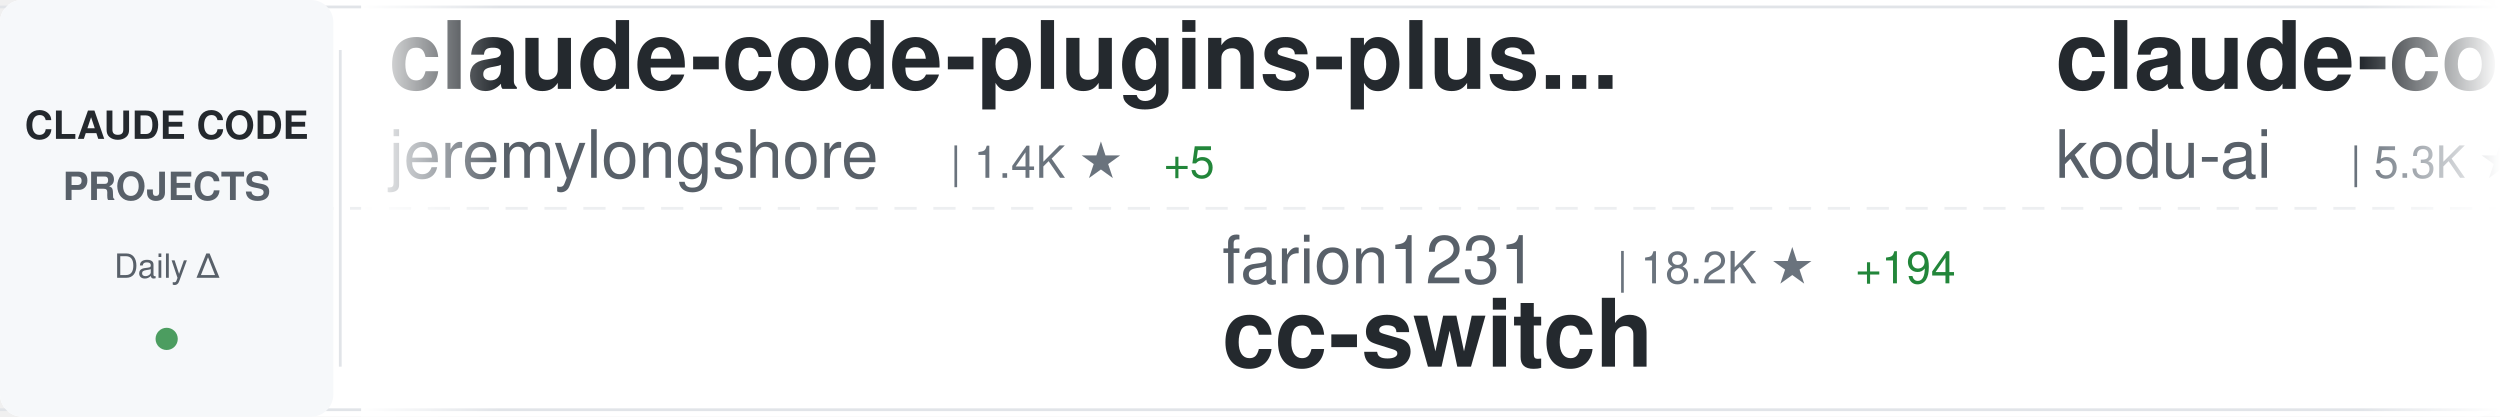
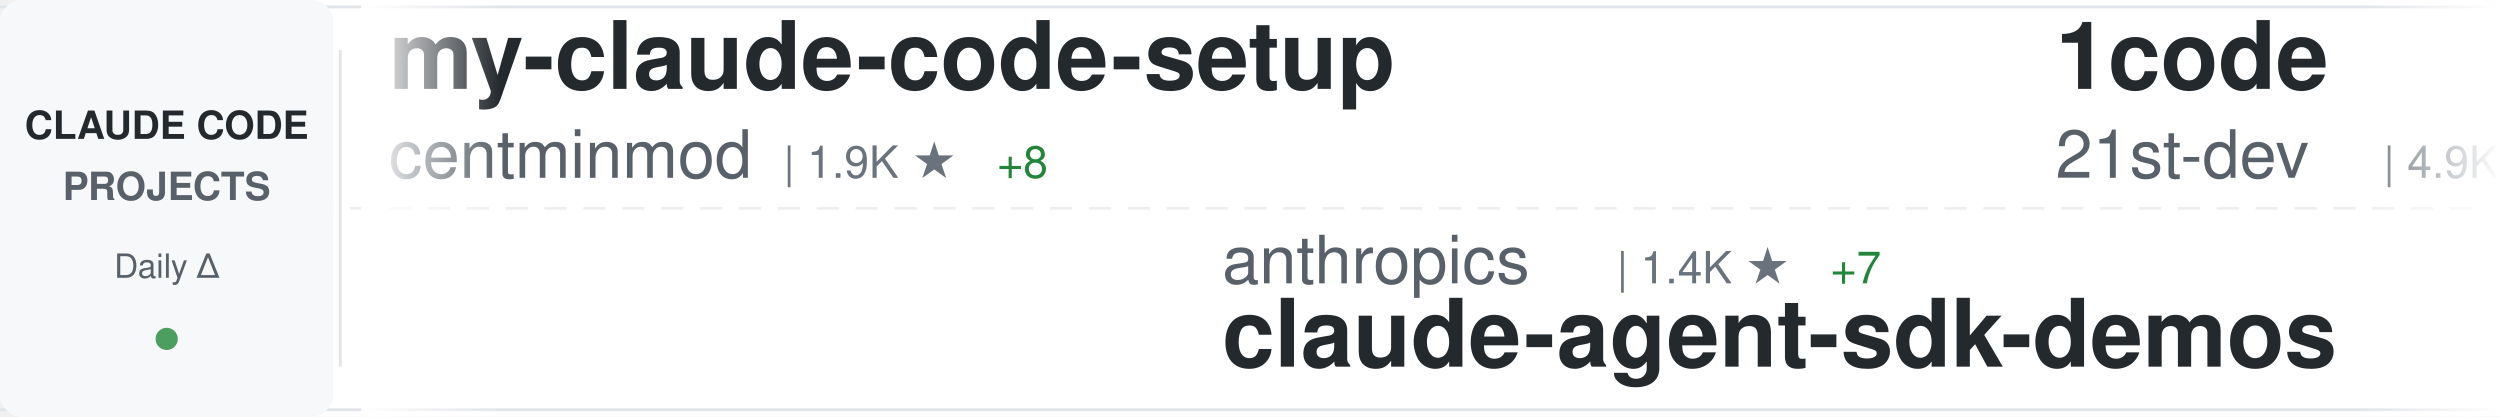
<svg xmlns="http://www.w3.org/2000/svg" width="900" height="150">
  <defs>
    <linearGradient id="awesomeLeftFade" x1="0%" y1="0%" x2="100%" y2="0%">
      <stop offset="0%" style="stop-color:#ffffff;stop-opacity:1" />
      <stop offset="100%" style="stop-color:#ffffff;stop-opacity:0" />
    </linearGradient>
    <linearGradient id="awesomeRightFade" x1="0%" y1="0%" x2="100%" y2="0%">
      <stop offset="0%" style="stop-color:#ffffff;stop-opacity:0" />
      <stop offset="100%" style="stop-color:#ffffff;stop-opacity:1" />
    </linearGradient>
  </defs>
  <rect width="900" height="150" fill="#ffffff" rx="8" />
  <rect x="0" y="2" width="900" height="1" fill="#e1e4e8" />
  <rect x="0" y="147" width="900" height="1" fill="#e1e4e8" />
  <line x1="0" y1="75" x2="900" y2="75" stroke="#e1e4e8" stroke-width="1" stroke-dasharray="8 6" opacity="0.6" />
  <rect x="0" y="0" width="120" height="150" fill="#f6f8fa" rx="8" />
  <text x="60" y="50" font-family="-apple-system, BlinkMacSystemFont, 'Segoe UI', Helvetica, Arial, sans-serif" font-size="14" font-weight="600" fill="#24292e" text-anchor="middle">CLAUDE CODE</text>
  <text x="60" y="72" font-family="-apple-system, BlinkMacSystemFont, 'Segoe UI', Helvetica, Arial, sans-serif" font-size="14" font-weight="600" fill="#586069" text-anchor="middle">PROJECTS</text>
  <text x="60" y="100" font-family="-apple-system, BlinkMacSystemFont, 'Segoe UI', Helvetica, Arial, sans-serif" font-size="12" font-weight="500" fill="#586069" text-anchor="middle">Daily Δ</text>
  <circle cx="60" cy="122" r="4" fill="#22863a" opacity="0.8" />
  <rect x="122" y="18" width="1" height="114" fill="#e1e4e8" />
  <clipPath id="awesomeTickerClip">
    <rect x="130" y="0" width="770" height="150" />
  </clipPath>
  <g clip-path="url(#awesomeTickerClip)">
    <g id="awesomeTickerItems">
      <animateTransform attributeName="transform" attributeType="XML" type="translate" from="0 0" to="-3000 0" dur="54s" repeatCount="indefinite" />
      <g transform="translate(0, 0)">
-         <text x="140" y="32" font-family="-apple-system, BlinkMacSystemFont, 'Segoe UI', Helvetica, Arial, sans-serif" font-size="34" font-weight="600" fill="#24292e">claude-code-plugins-plus...</text>
-         <text x="140" y="64" font-family="-apple-system, BlinkMacSystemFont, 'Segoe UI', Helvetica, Arial, sans-serif" font-size="24" font-weight="400" fill="#586069">jeremylongshore</text>
-         <text x="342" y="64" font-family="-apple-system, BlinkMacSystemFont, 'Segoe UI', Helvetica, Arial, sans-serif" font-size="16" font-weight="500" fill="#6a737d">| 1.4K ★</text>
-         <text x="419" y="64" font-family="-apple-system, BlinkMacSystemFont, 'Segoe UI', Helvetica, Arial, sans-serif" font-size="16" font-weight="500" fill="#22863a"> +5</text>
+         <text x="140" y="32" font-family="-apple-system, BlinkMacSystemFont, 'Segoe UI', Helvetica, Arial, sans-serif" font-size="34" font-weight="600" fill="#24292e">my-claude-code-setup</text>
+         <text x="140" y="64" font-family="-apple-system, BlinkMacSystemFont, 'Segoe UI', Helvetica, Arial, sans-serif" font-size="24" font-weight="400" fill="#586069">centminmod</text>
+         <text x="282" y="64" font-family="-apple-system, BlinkMacSystemFont, 'Segoe UI', Helvetica, Arial, sans-serif" font-size="16" font-weight="500" fill="#6a737d">| 1.9K ★</text>
+         <text x="359" y="64" font-family="-apple-system, BlinkMacSystemFont, 'Segoe UI', Helvetica, Arial, sans-serif" font-size="16" font-weight="500" fill="#22863a"> +8</text>
      </g>
      <g transform="translate(300, 0)">
-         <text x="140" y="102" font-family="-apple-system, BlinkMacSystemFont, 'Segoe UI', Helvetica, Arial, sans-serif" font-size="24" font-weight="400" fill="#586069">farion1231</text>
-         <text x="282" y="102" font-family="-apple-system, BlinkMacSystemFont, 'Segoe UI', Helvetica, Arial, sans-serif" font-size="16" font-weight="500" fill="#6a737d">| 18.2K ★</text>
-         <text x="368" y="102" font-family="-apple-system, BlinkMacSystemFont, 'Segoe UI', Helvetica, Arial, sans-serif" font-size="16" font-weight="500" fill="#22863a"> +194</text>
-         <text x="140" y="132" font-family="-apple-system, BlinkMacSystemFont, 'Segoe UI', Helvetica, Arial, sans-serif" font-size="34" font-weight="600" fill="#24292e">cc-switch</text>
+         <text x="140" y="102" font-family="-apple-system, BlinkMacSystemFont, 'Segoe UI', Helvetica, Arial, sans-serif" font-size="24" font-weight="400" fill="#586069">anthropics</text>
+         <text x="282" y="102" font-family="-apple-system, BlinkMacSystemFont, 'Segoe UI', Helvetica, Arial, sans-serif" font-size="16" font-weight="500" fill="#6a737d">| 1.4K ★</text>
+         <text x="359" y="102" font-family="-apple-system, BlinkMacSystemFont, 'Segoe UI', Helvetica, Arial, sans-serif" font-size="16" font-weight="500" fill="#22863a"> +7</text>
+         <text x="140" y="132" font-family="-apple-system, BlinkMacSystemFont, 'Segoe UI', Helvetica, Arial, sans-serif" font-size="34" font-weight="600" fill="#24292e">claude-agent-sdk-demos</text>
      </g>
      <g transform="translate(600, 0)">
-         <text x="140" y="32" font-family="-apple-system, BlinkMacSystemFont, 'Segoe UI', Helvetica, Arial, sans-serif" font-size="34" font-weight="600" fill="#24292e">claude-coder</text>
-         <text x="140" y="64" font-family="-apple-system, BlinkMacSystemFont, 'Segoe UI', Helvetica, Arial, sans-serif" font-size="24" font-weight="400" fill="#586069">kodu-ai</text>
-         <text x="246" y="64" font-family="-apple-system, BlinkMacSystemFont, 'Segoe UI', Helvetica, Arial, sans-serif" font-size="16" font-weight="500" fill="#6a737d">| 5.3K ★</text>
+         <text x="140" y="32" font-family="-apple-system, BlinkMacSystemFont, 'Segoe UI', Helvetica, Arial, sans-serif" font-size="34" font-weight="600" fill="#24292e">1code</text>
+         <text x="140" y="64" font-family="-apple-system, BlinkMacSystemFont, 'Segoe UI', Helvetica, Arial, sans-serif" font-size="24" font-weight="400" fill="#586069">21st-dev</text>
+         <text x="258" y="64" font-family="-apple-system, BlinkMacSystemFont, 'Segoe UI', Helvetica, Arial, sans-serif" font-size="16" font-weight="500" fill="#6a737d">| 4.9K ★</text>
+         <text x="335" y="64" font-family="-apple-system, BlinkMacSystemFont, 'Segoe UI', Helvetica, Arial, sans-serif" font-size="16" font-weight="500" fill="#22863a"> +9</text>
      </g>
      <g transform="translate(900, 0)">
-         <text x="140" y="102" font-family="-apple-system, BlinkMacSystemFont, 'Segoe UI', Helvetica, Arial, sans-serif" font-size="24" font-weight="400" fill="#586069">disler</text>
-         <text x="234" y="102" font-family="-apple-system, BlinkMacSystemFont, 'Segoe UI', Helvetica, Arial, sans-serif" font-size="16" font-weight="500" fill="#6a737d">| 1.1K ★</text>
-         <text x="311" y="102" font-family="-apple-system, BlinkMacSystemFont, 'Segoe UI', Helvetica, Arial, sans-serif" font-size="16" font-weight="500" fill="#22863a"> +15</text>
-         <text x="140" y="132" font-family="-apple-system, BlinkMacSystemFont, 'Segoe UI', Helvetica, Arial, sans-serif" font-size="34" font-weight="600" fill="#24292e">claude-code-hooks-multi-...</text>
-       </g>
-       <g transform="translate(1200, 0)">
-         <text x="140" y="32" font-family="-apple-system, BlinkMacSystemFont, 'Segoe UI', Helvetica, Arial, sans-serif" font-size="34" font-weight="600" fill="#24292e">ralph-claude-code</text>
-         <text x="140" y="64" font-family="-apple-system, BlinkMacSystemFont, 'Segoe UI', Helvetica, Arial, sans-serif" font-size="24" font-weight="400" fill="#586069">frankbria</text>
-         <text x="270" y="64" font-family="-apple-system, BlinkMacSystemFont, 'Segoe UI', Helvetica, Arial, sans-serif" font-size="16" font-weight="500" fill="#6a737d">| 6.9K ★</text>
-         <text x="347" y="64" font-family="-apple-system, BlinkMacSystemFont, 'Segoe UI', Helvetica, Arial, sans-serif" font-size="16" font-weight="500" fill="#22863a"> +37</text>
-       </g>
-       <g transform="translate(1500, 0)">
-         <text x="140" y="102" font-family="-apple-system, BlinkMacSystemFont, 'Segoe UI', Helvetica, Arial, sans-serif" font-size="24" font-weight="400" fill="#586069">https-deeplearning-ai</text>
-         <text x="414" y="102" font-family="-apple-system, BlinkMacSystemFont, 'Segoe UI', Helvetica, Arial, sans-serif" font-size="16" font-weight="500" fill="#6a737d">| 407 ★</text>
-         <text x="482" y="102" font-family="-apple-system, BlinkMacSystemFont, 'Segoe UI', Helvetica, Arial, sans-serif" font-size="16" font-weight="500" fill="#22863a"> +3</text>
-         <text x="140" y="132" font-family="-apple-system, BlinkMacSystemFont, 'Segoe UI', Helvetica, Arial, sans-serif" font-size="34" font-weight="600" fill="#24292e">sc-claude-code-files</text>
-       </g>
-       <g transform="translate(1800, 0)">
-         <text x="140" y="32" font-family="-apple-system, BlinkMacSystemFont, 'Segoe UI', Helvetica, Arial, sans-serif" font-size="34" font-weight="600" fill="#24292e">opencode</text>
-         <text x="140" y="64" font-family="-apple-system, BlinkMacSystemFont, 'Segoe UI', Helvetica, Arial, sans-serif" font-size="24" font-weight="400" fill="#586069">anomalyco</text>
-         <text x="270" y="64" font-family="-apple-system, BlinkMacSystemFont, 'Segoe UI', Helvetica, Arial, sans-serif" font-size="16" font-weight="500" fill="#6a737d">| 104.6K ★</text>
-         <text x="365" y="64" font-family="-apple-system, BlinkMacSystemFont, 'Segoe UI', Helvetica, Arial, sans-serif" font-size="16" font-weight="500" fill="#22863a"> +605</text>
-       </g>
-       <g transform="translate(2100, 0)">
-         <text x="140" y="102" font-family="-apple-system, BlinkMacSystemFont, 'Segoe UI', Helvetica, Arial, sans-serif" font-size="24" font-weight="400" fill="#586069">browser-use</text>
-         <text x="294" y="102" font-family="-apple-system, BlinkMacSystemFont, 'Segoe UI', Helvetica, Arial, sans-serif" font-size="16" font-weight="500" fill="#6a737d">| 78.4K ★</text>
-         <text x="380" y="102" font-family="-apple-system, BlinkMacSystemFont, 'Segoe UI', Helvetica, Arial, sans-serif" font-size="16" font-weight="500" fill="#22863a"> +68</text>
-         <text x="140" y="132" font-family="-apple-system, BlinkMacSystemFont, 'Segoe UI', Helvetica, Arial, sans-serif" font-size="34" font-weight="600" fill="#24292e">browser-use</text>
-       </g>
-       <g transform="translate(2400, 0)">
-         <text x="140" y="32" font-family="-apple-system, BlinkMacSystemFont, 'Segoe UI', Helvetica, Arial, sans-serif" font-size="34" font-weight="600" fill="#24292e">claude-task-master</text>
-         <text x="140" y="64" font-family="-apple-system, BlinkMacSystemFont, 'Segoe UI', Helvetica, Arial, sans-serif" font-size="24" font-weight="400" fill="#586069">eyaltoledano</text>
-         <text x="306" y="64" font-family="-apple-system, BlinkMacSystemFont, 'Segoe UI', Helvetica, Arial, sans-serif" font-size="16" font-weight="500" fill="#6a737d">| 25.4K ★</text>
-         <text x="392" y="64" font-family="-apple-system, BlinkMacSystemFont, 'Segoe UI', Helvetica, Arial, sans-serif" font-size="16" font-weight="500" fill="#22863a"> +14</text>
-       </g>
-       <g transform="translate(2700, 0)">
        <text x="140" y="102" font-family="-apple-system, BlinkMacSystemFont, 'Segoe UI', Helvetica, Arial, sans-serif" font-size="24" font-weight="400" fill="#586069">0xfurai</text>
        <text x="246" y="102" font-family="-apple-system, BlinkMacSystemFont, 'Segoe UI', Helvetica, Arial, sans-serif" font-size="16" font-weight="500" fill="#6a737d">| 705 ★</text>
        <text x="140" y="132" font-family="-apple-system, BlinkMacSystemFont, 'Segoe UI', Helvetica, Arial, sans-serif" font-size="34" font-weight="600" fill="#24292e">claude-code-subagents</text>
      </g>
+       <g transform="translate(1200, 0)">
+         <text x="140" y="32" font-family="-apple-system, BlinkMacSystemFont, 'Segoe UI', Helvetica, Arial, sans-serif" font-size="34" font-weight="600" fill="#24292e">claude-code-templates</text>
+         <text x="140" y="64" font-family="-apple-system, BlinkMacSystemFont, 'Segoe UI', Helvetica, Arial, sans-serif" font-size="24" font-weight="400" fill="#586069">davila7</text>
+         <text x="246" y="64" font-family="-apple-system, BlinkMacSystemFont, 'Segoe UI', Helvetica, Arial, sans-serif" font-size="16" font-weight="500" fill="#6a737d">| 20.3K ★</text>
+         <text x="332" y="64" font-family="-apple-system, BlinkMacSystemFont, 'Segoe UI', Helvetica, Arial, sans-serif" font-size="16" font-weight="500" fill="#22863a"> +47</text>
+       </g>
+       <g transform="translate(1500, 0)">
+         <text x="140" y="102" font-family="-apple-system, BlinkMacSystemFont, 'Segoe UI', Helvetica, Arial, sans-serif" font-size="24" font-weight="400" fill="#586069">router-for-me</text>
+         <text x="318" y="102" font-family="-apple-system, BlinkMacSystemFont, 'Segoe UI', Helvetica, Arial, sans-serif" font-size="16" font-weight="500" fill="#6a737d">| 10.6K ★</text>
+         <text x="404" y="102" font-family="-apple-system, BlinkMacSystemFont, 'Segoe UI', Helvetica, Arial, sans-serif" font-size="16" font-weight="500" fill="#22863a"> +94</text>
+         <text x="140" y="132" font-family="-apple-system, BlinkMacSystemFont, 'Segoe UI', Helvetica, Arial, sans-serif" font-size="34" font-weight="600" fill="#24292e">CLIProxyAPI</text>
+       </g>
+       <g transform="translate(1800, 0)">
+         <text x="140" y="32" font-family="-apple-system, BlinkMacSystemFont, 'Segoe UI', Helvetica, Arial, sans-serif" font-size="34" font-weight="600" fill="#24292e">claude-code-settings</text>
+         <text x="140" y="64" font-family="-apple-system, BlinkMacSystemFont, 'Segoe UI', Helvetica, Arial, sans-serif" font-size="24" font-weight="400" fill="#586069">feiskyer</text>
+         <text x="258" y="64" font-family="-apple-system, BlinkMacSystemFont, 'Segoe UI', Helvetica, Arial, sans-serif" font-size="16" font-weight="500" fill="#6a737d">| 1.2K ★</text>
+         <text x="335" y="64" font-family="-apple-system, BlinkMacSystemFont, 'Segoe UI', Helvetica, Arial, sans-serif" font-size="16" font-weight="500" fill="#22863a"> +3</text>
+       </g>
+       <g transform="translate(2100, 0)">
+         <text x="140" y="102" font-family="-apple-system, BlinkMacSystemFont, 'Segoe UI', Helvetica, Arial, sans-serif" font-size="24" font-weight="400" fill="#586069">EnzeD</text>
+         <text x="222" y="102" font-family="-apple-system, BlinkMacSystemFont, 'Segoe UI', Helvetica, Arial, sans-serif" font-size="16" font-weight="500" fill="#6a737d">| 3.9K ★</text>
+         <text x="299" y="102" font-family="-apple-system, BlinkMacSystemFont, 'Segoe UI', Helvetica, Arial, sans-serif" font-size="16" font-weight="500" fill="#22863a"> +3</text>
+         <text x="140" y="132" font-family="-apple-system, BlinkMacSystemFont, 'Segoe UI', Helvetica, Arial, sans-serif" font-size="34" font-weight="600" fill="#24292e">vibe-coding</text>
+       </g>
+       <g transform="translate(2400, 0)">
+         <text x="140" y="32" font-family="-apple-system, BlinkMacSystemFont, 'Segoe UI', Helvetica, Arial, sans-serif" font-size="34" font-weight="600" fill="#24292e">opcode</text>
+         <text x="140" y="64" font-family="-apple-system, BlinkMacSystemFont, 'Segoe UI', Helvetica, Arial, sans-serif" font-size="24" font-weight="400" fill="#586069">winfunc</text>
+         <text x="246" y="64" font-family="-apple-system, BlinkMacSystemFont, 'Segoe UI', Helvetica, Arial, sans-serif" font-size="16" font-weight="500" fill="#6a737d">| 20.5K ★</text>
+         <text x="332" y="64" font-family="-apple-system, BlinkMacSystemFont, 'Segoe UI', Helvetica, Arial, sans-serif" font-size="16" font-weight="500" fill="#22863a"> +14</text>
+       </g>
+       <g transform="translate(2700, 0)">
+         <text x="140" y="102" font-family="-apple-system, BlinkMacSystemFont, 'Segoe UI', Helvetica, Arial, sans-serif" font-size="24" font-weight="400" fill="#586069">lyconear</text>
+         <text x="258" y="102" font-family="-apple-system, BlinkMacSystemFont, 'Segoe UI', Helvetica, Arial, sans-serif" font-size="16" font-weight="500" fill="#6a737d">| 4 ★</text>
+         <text x="140" y="132" font-family="-apple-system, BlinkMacSystemFont, 'Segoe UI', Helvetica, Arial, sans-serif" font-size="34" font-weight="600" fill="#24292e">Claude-Code</text>
+       </g>
      <g transform="translate(3000, 0)">
-         <text x="140" y="32" font-family="-apple-system, BlinkMacSystemFont, 'Segoe UI', Helvetica, Arial, sans-serif" font-size="34" font-weight="600" fill="#24292e">claude-code-plugins-plus...</text>
-         <text x="140" y="64" font-family="-apple-system, BlinkMacSystemFont, 'Segoe UI', Helvetica, Arial, sans-serif" font-size="24" font-weight="400" fill="#586069">jeremylongshore</text>
-         <text x="342" y="64" font-family="-apple-system, BlinkMacSystemFont, 'Segoe UI', Helvetica, Arial, sans-serif" font-size="16" font-weight="500" fill="#6a737d">| 1.4K ★</text>
-         <text x="419" y="64" font-family="-apple-system, BlinkMacSystemFont, 'Segoe UI', Helvetica, Arial, sans-serif" font-size="16" font-weight="500" fill="#22863a"> +5</text>
+         <text x="140" y="32" font-family="-apple-system, BlinkMacSystemFont, 'Segoe UI', Helvetica, Arial, sans-serif" font-size="34" font-weight="600" fill="#24292e">my-claude-code-setup</text>
+         <text x="140" y="64" font-family="-apple-system, BlinkMacSystemFont, 'Segoe UI', Helvetica, Arial, sans-serif" font-size="24" font-weight="400" fill="#586069">centminmod</text>
+         <text x="282" y="64" font-family="-apple-system, BlinkMacSystemFont, 'Segoe UI', Helvetica, Arial, sans-serif" font-size="16" font-weight="500" fill="#6a737d">| 1.9K ★</text>
+         <text x="359" y="64" font-family="-apple-system, BlinkMacSystemFont, 'Segoe UI', Helvetica, Arial, sans-serif" font-size="16" font-weight="500" fill="#22863a"> +8</text>
      </g>
      <g transform="translate(3300, 0)">
-         <text x="140" y="102" font-family="-apple-system, BlinkMacSystemFont, 'Segoe UI', Helvetica, Arial, sans-serif" font-size="24" font-weight="400" fill="#586069">farion1231</text>
-         <text x="282" y="102" font-family="-apple-system, BlinkMacSystemFont, 'Segoe UI', Helvetica, Arial, sans-serif" font-size="16" font-weight="500" fill="#6a737d">| 18.2K ★</text>
-         <text x="368" y="102" font-family="-apple-system, BlinkMacSystemFont, 'Segoe UI', Helvetica, Arial, sans-serif" font-size="16" font-weight="500" fill="#22863a"> +194</text>
-         <text x="140" y="132" font-family="-apple-system, BlinkMacSystemFont, 'Segoe UI', Helvetica, Arial, sans-serif" font-size="34" font-weight="600" fill="#24292e">cc-switch</text>
+         <text x="140" y="102" font-family="-apple-system, BlinkMacSystemFont, 'Segoe UI', Helvetica, Arial, sans-serif" font-size="24" font-weight="400" fill="#586069">anthropics</text>
+         <text x="282" y="102" font-family="-apple-system, BlinkMacSystemFont, 'Segoe UI', Helvetica, Arial, sans-serif" font-size="16" font-weight="500" fill="#6a737d">| 1.4K ★</text>
+         <text x="359" y="102" font-family="-apple-system, BlinkMacSystemFont, 'Segoe UI', Helvetica, Arial, sans-serif" font-size="16" font-weight="500" fill="#22863a"> +7</text>
+         <text x="140" y="132" font-family="-apple-system, BlinkMacSystemFont, 'Segoe UI', Helvetica, Arial, sans-serif" font-size="34" font-weight="600" fill="#24292e">claude-agent-sdk-demos</text>
      </g>
      <g transform="translate(3600, 0)">
-         <text x="140" y="32" font-family="-apple-system, BlinkMacSystemFont, 'Segoe UI', Helvetica, Arial, sans-serif" font-size="34" font-weight="600" fill="#24292e">claude-coder</text>
-         <text x="140" y="64" font-family="-apple-system, BlinkMacSystemFont, 'Segoe UI', Helvetica, Arial, sans-serif" font-size="24" font-weight="400" fill="#586069">kodu-ai</text>
-         <text x="246" y="64" font-family="-apple-system, BlinkMacSystemFont, 'Segoe UI', Helvetica, Arial, sans-serif" font-size="16" font-weight="500" fill="#6a737d">| 5.3K ★</text>
+         <text x="140" y="32" font-family="-apple-system, BlinkMacSystemFont, 'Segoe UI', Helvetica, Arial, sans-serif" font-size="34" font-weight="600" fill="#24292e">1code</text>
+         <text x="140" y="64" font-family="-apple-system, BlinkMacSystemFont, 'Segoe UI', Helvetica, Arial, sans-serif" font-size="24" font-weight="400" fill="#586069">21st-dev</text>
+         <text x="258" y="64" font-family="-apple-system, BlinkMacSystemFont, 'Segoe UI', Helvetica, Arial, sans-serif" font-size="16" font-weight="500" fill="#6a737d">| 4.9K ★</text>
+         <text x="335" y="64" font-family="-apple-system, BlinkMacSystemFont, 'Segoe UI', Helvetica, Arial, sans-serif" font-size="16" font-weight="500" fill="#22863a"> +9</text>
      </g>
      <g transform="translate(3900, 0)">
-         <text x="140" y="102" font-family="-apple-system, BlinkMacSystemFont, 'Segoe UI', Helvetica, Arial, sans-serif" font-size="24" font-weight="400" fill="#586069">disler</text>
-         <text x="234" y="102" font-family="-apple-system, BlinkMacSystemFont, 'Segoe UI', Helvetica, Arial, sans-serif" font-size="16" font-weight="500" fill="#6a737d">| 1.1K ★</text>
-         <text x="311" y="102" font-family="-apple-system, BlinkMacSystemFont, 'Segoe UI', Helvetica, Arial, sans-serif" font-size="16" font-weight="500" fill="#22863a"> +15</text>
-         <text x="140" y="132" font-family="-apple-system, BlinkMacSystemFont, 'Segoe UI', Helvetica, Arial, sans-serif" font-size="34" font-weight="600" fill="#24292e">claude-code-hooks-multi-...</text>
+         <text x="140" y="102" font-family="-apple-system, BlinkMacSystemFont, 'Segoe UI', Helvetica, Arial, sans-serif" font-size="24" font-weight="400" fill="#586069">0xfurai</text>
+         <text x="246" y="102" font-family="-apple-system, BlinkMacSystemFont, 'Segoe UI', Helvetica, Arial, sans-serif" font-size="16" font-weight="500" fill="#6a737d">| 705 ★</text>
+         <text x="140" y="132" font-family="-apple-system, BlinkMacSystemFont, 'Segoe UI', Helvetica, Arial, sans-serif" font-size="34" font-weight="600" fill="#24292e">claude-code-subagents</text>
      </g>
    </g>
  </g>
  <rect x="130" y="0" width="50" height="150" fill="url(#awesomeLeftFade)" />
  <rect x="850" y="0" width="50" height="150" fill="url(#awesomeRightFade)" />
</svg>
